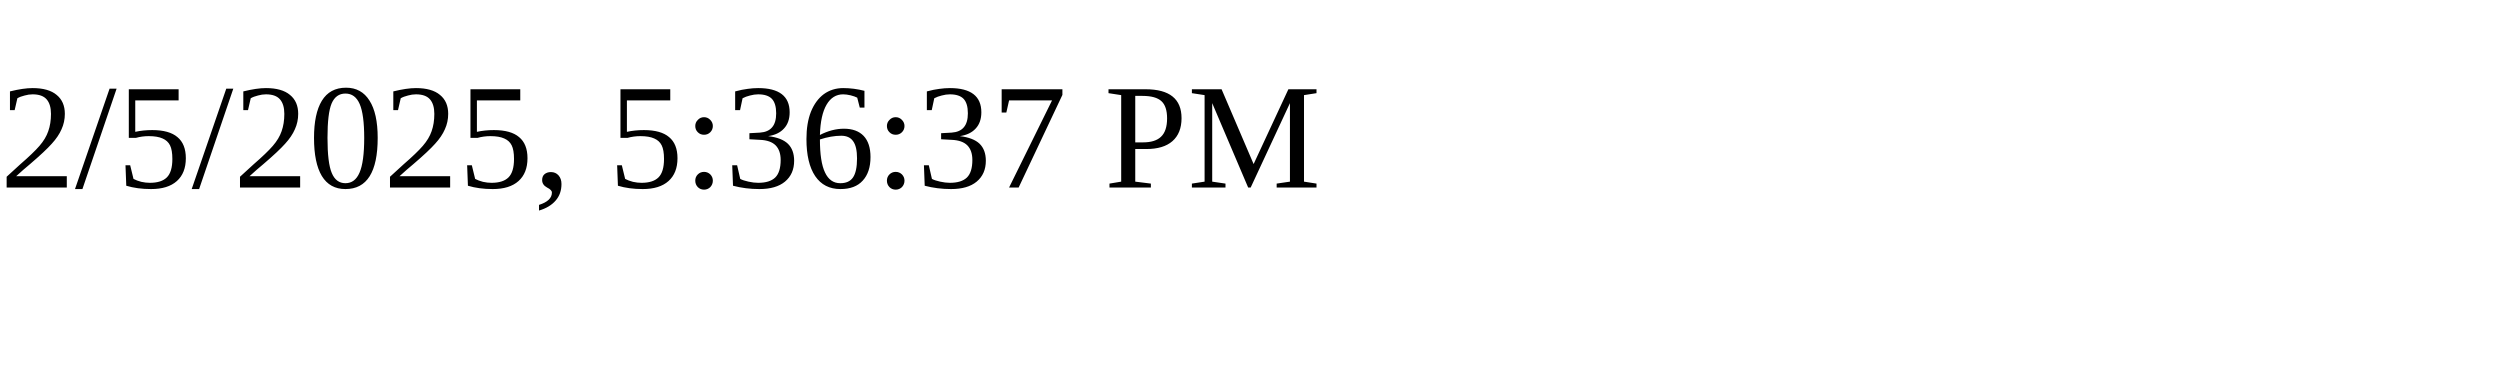
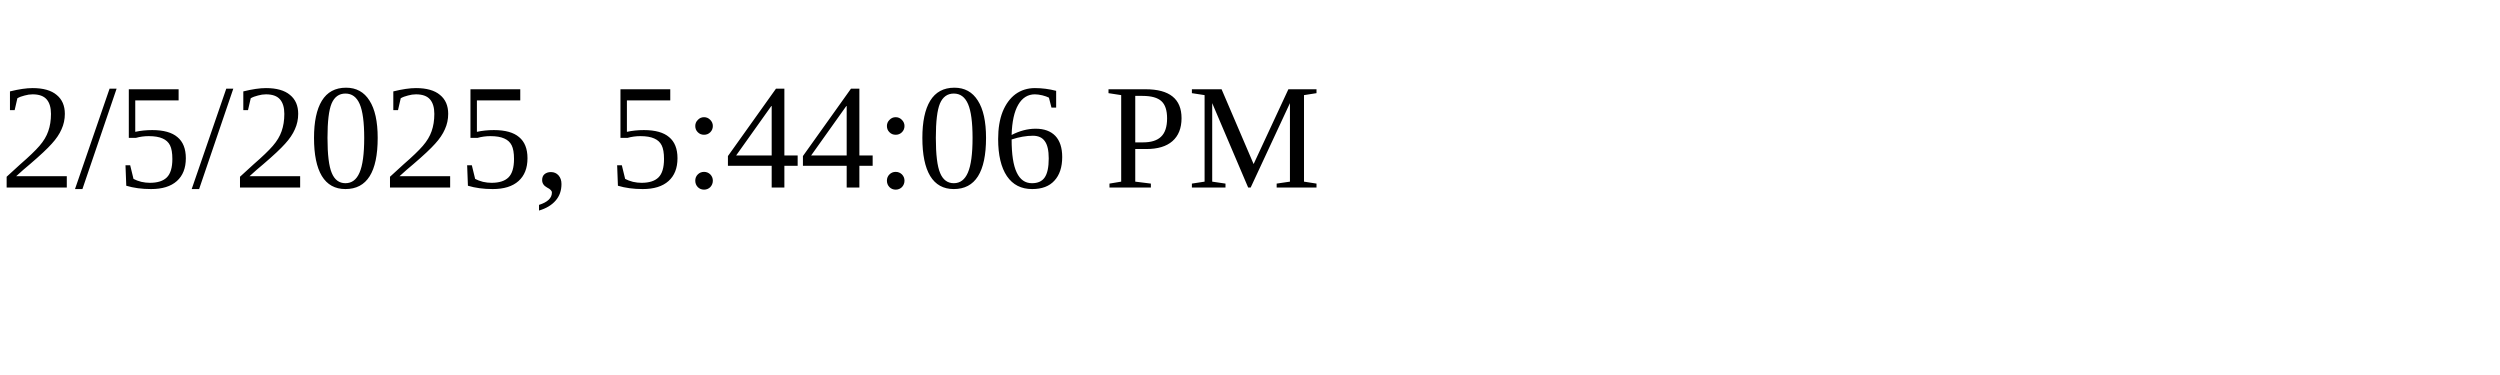
<svg xmlns="http://www.w3.org/2000/svg" height="30" width="200">
-   <text x="0" y="15">2/5/2025, 5:36:37 PM</text>
+   <text x="0" y="15">2/5/2025, 5:44:06 PM</text>
</svg>
